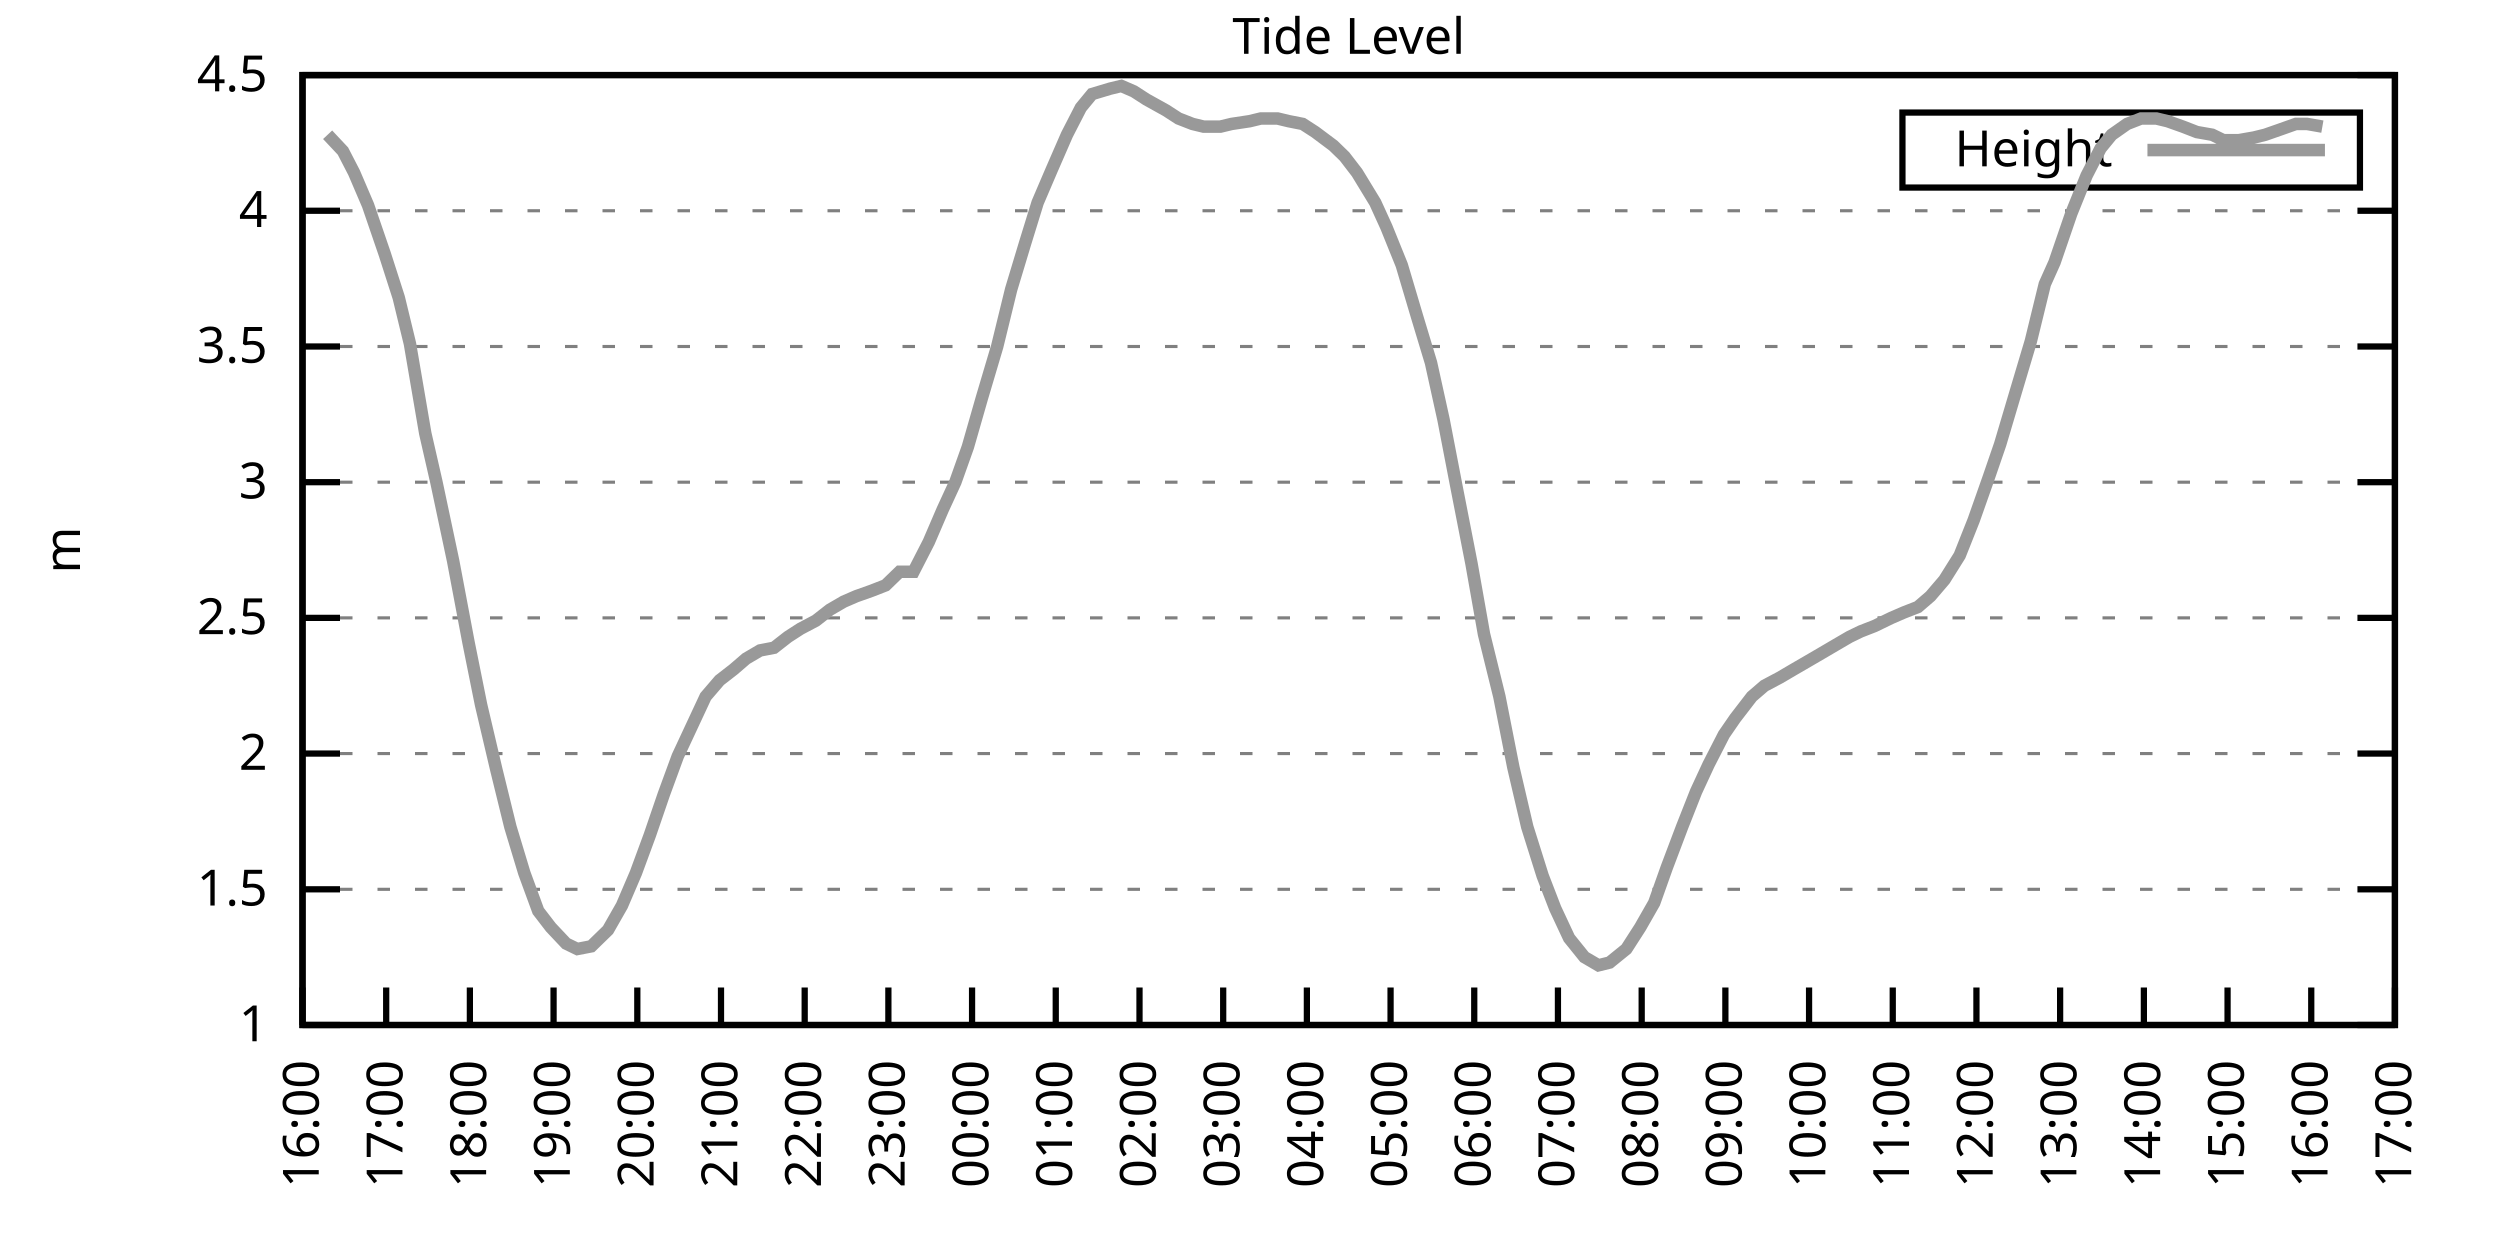
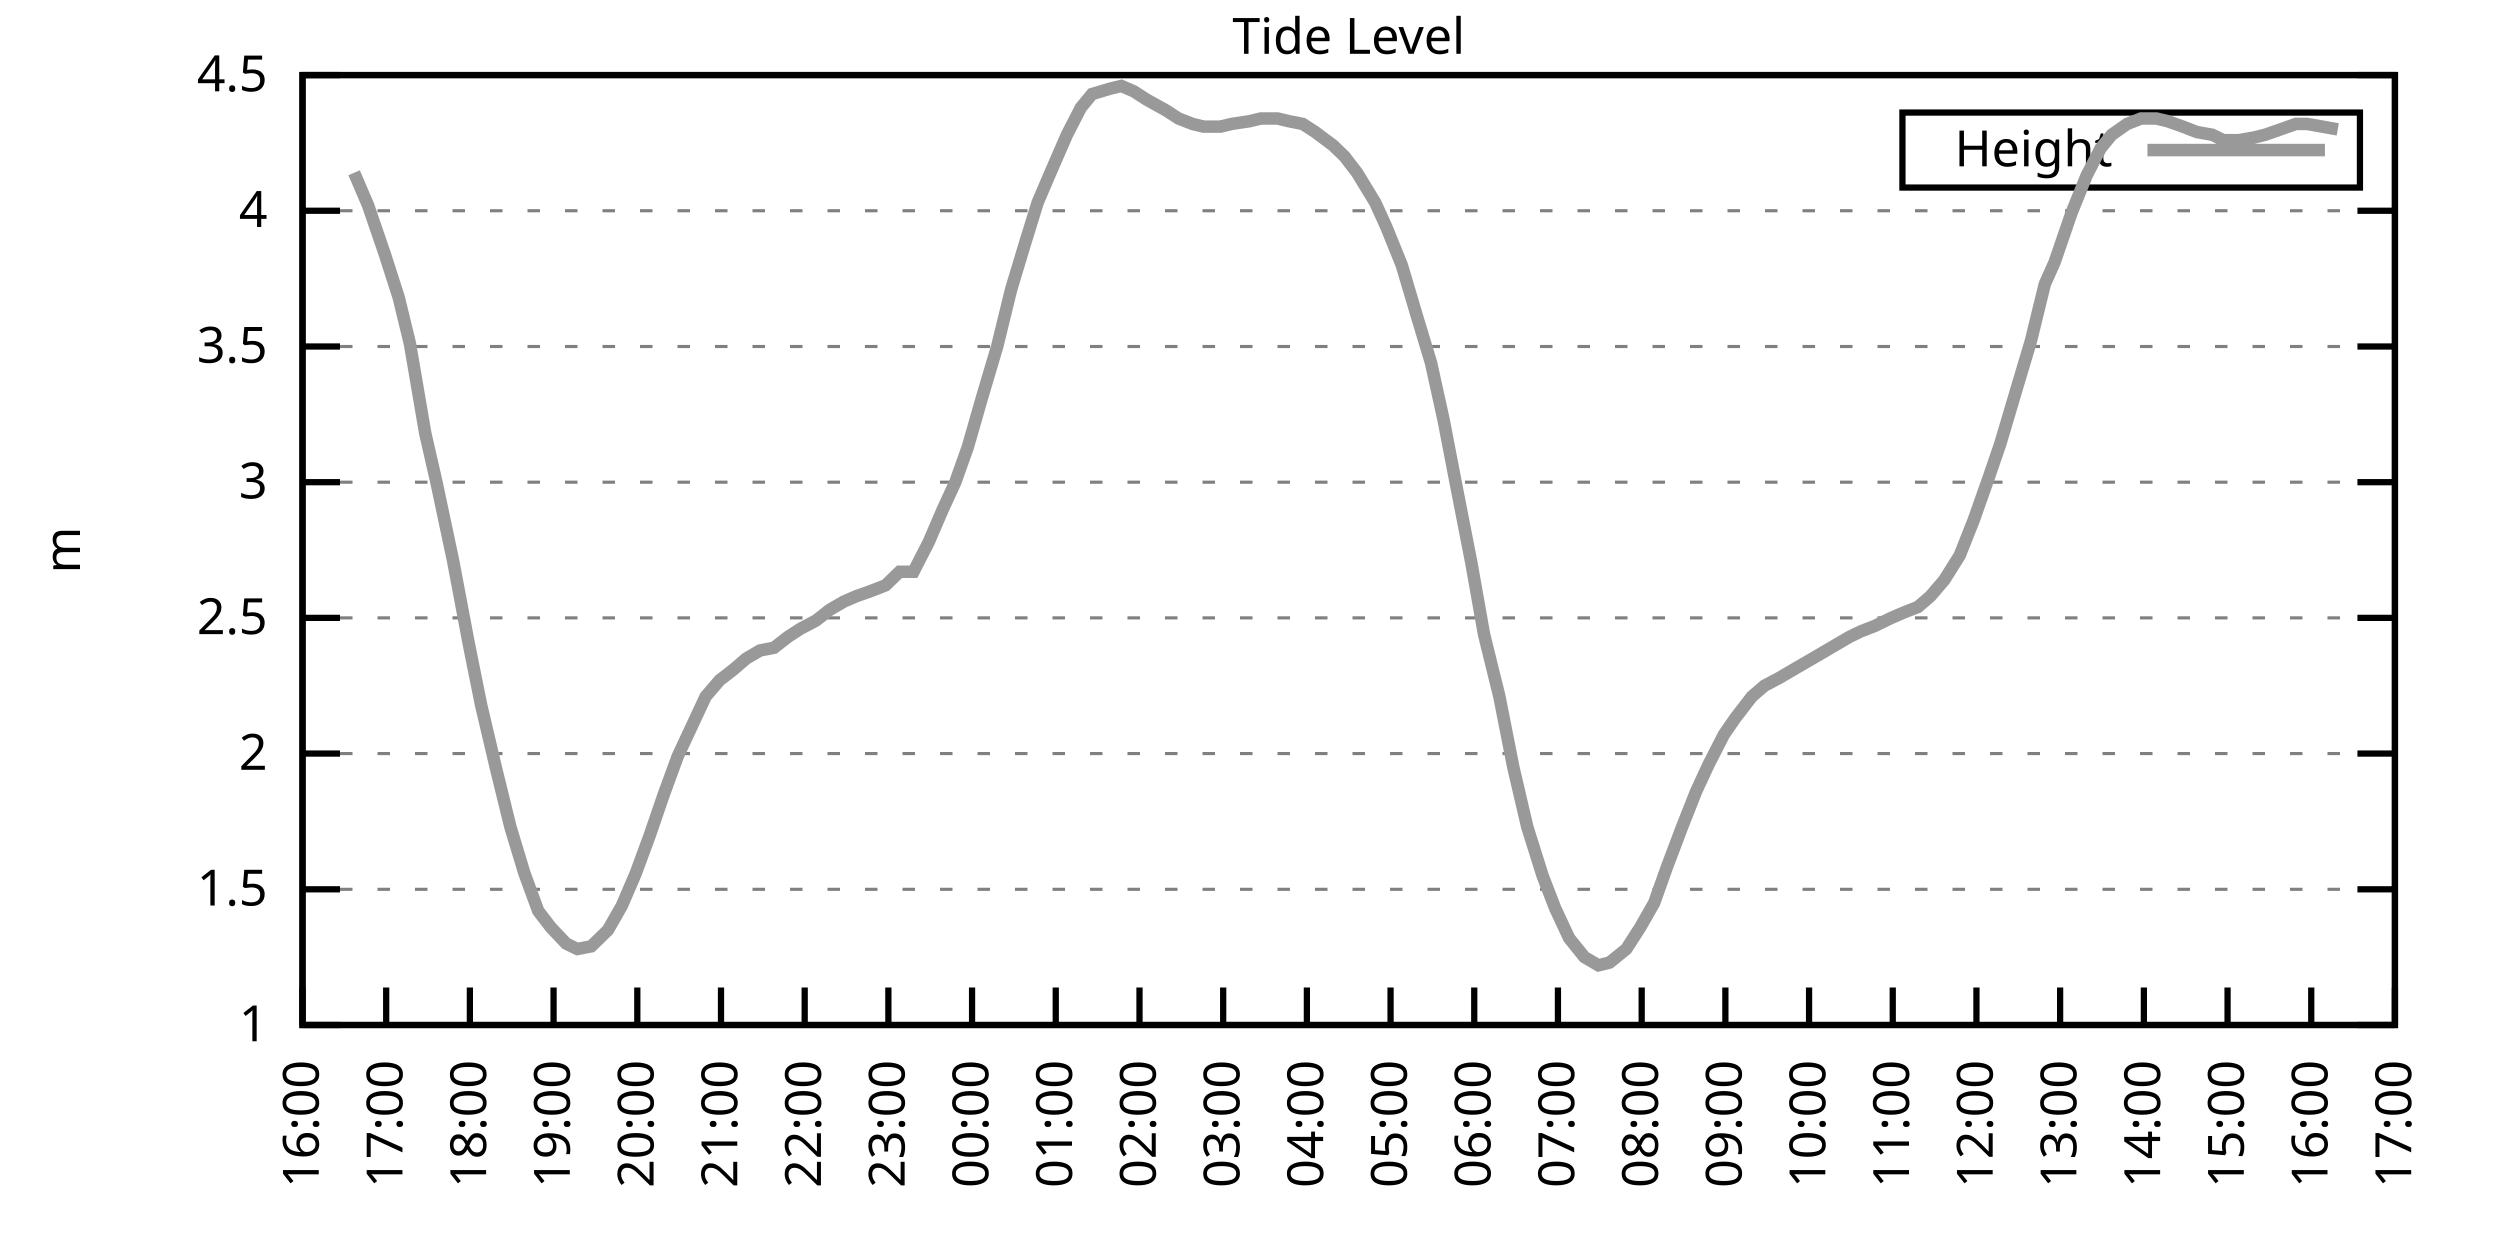
<svg xmlns="http://www.w3.org/2000/svg" xmlns:xlink="http://www.w3.org/1999/xlink" width="400" height="200" viewBox="0 0 400 200">
  <g id="gnuplot_canvas">
    <rect x="0" y="0" width="400" height="200" fill="none" />
    <defs>
      <circle id="gpDot" r="0.5" stroke-width="0.5" stroke="currentColor" />
      <path id="gpPt0" stroke-width="0.333" stroke="currentColor" d="M-1,0 h2 M0,-1 v2" />
      <path id="gpPt1" stroke-width="0.333" stroke="currentColor" d="M-1,-1 L1,1 M1,-1 L-1,1" />
      <path id="gpPt2" stroke-width="0.333" stroke="currentColor" d="M-1,0 L1,0 M0,-1 L0,1 M-1,-1 L1,1 M-1,1 L1,-1" />
      <rect id="gpPt3" stroke-width="0.333" stroke="currentColor" x="-1" y="-1" width="2" height="2" />
      <rect id="gpPt4" stroke-width="0.333" stroke="currentColor" fill="currentColor" x="-1" y="-1" width="2" height="2" />
      <circle id="gpPt5" stroke-width="0.333" stroke="currentColor" cx="0" cy="0" r="1" />
      <use xlink:href="#gpPt5" id="gpPt6" fill="currentColor" stroke="none" />
      <path id="gpPt7" stroke-width="0.333" stroke="currentColor" d="M0,-1.33 L-1.33,0.67 L1.33,0.67 z" />
      <use xlink:href="#gpPt7" id="gpPt8" fill="currentColor" stroke="none" />
      <use xlink:href="#gpPt7" id="gpPt9" stroke="currentColor" transform="rotate(180)" />
      <use xlink:href="#gpPt9" id="gpPt10" fill="currentColor" stroke="none" />
      <use xlink:href="#gpPt3" id="gpPt11" stroke="currentColor" transform="rotate(45)" />
      <use xlink:href="#gpPt11" id="gpPt12" fill="currentColor" stroke="none" />
      <path id="gpPt13" stroke-width="0.333" stroke="currentColor" d="M0,1.330 L1.265,0.411 L0.782,-1.067 L-0.782,-1.076 L-1.265,0.411 z" />
      <use xlink:href="#gpPt13" id="gpPt14" fill="currentColor" stroke="none" />
      <filter id="textbox" filterUnits="objectBoundingBox" x="0" y="0" height="1" width="1">
        <feFlood flood-color="white" flood-opacity="1" result="bgnd" />
        <feComposite in="SourceGraphic" in2="bgnd" operator="atop" />
      </filter>
      <filter id="greybox" filterUnits="objectBoundingBox" x="0" y="0" height="1" width="1">
        <feFlood flood-color="lightgrey" flood-opacity="1" result="grey" />
        <feComposite in="SourceGraphic" in2="grey" operator="atop" />
      </filter>
    </defs>
    <g fill="none" color="white" stroke="currentColor" stroke-width="1.00" stroke-linecap="butt" stroke-linejoin="miter">
</g>
    <g fill="none" color="black" stroke="currentColor" stroke-width="1.00" stroke-linecap="butt" stroke-linejoin="miter">
      <g stroke="none" shape-rendering="crispEdges">
        <polygon fill="rgb(255, 255, 255)" points="48.40,164.00 383.18,164.00 383.18,12.02 48.40,12.02 " />
      </g>
    </g>
    <g fill="none" color="black" stroke="currentColor" stroke-width="1.00" stroke-linecap="butt" stroke-linejoin="miter">
</g>
    <g fill="none" color="black" stroke="black" stroke-width="0.50" stroke-linecap="butt" stroke-linejoin="miter">
</g>
    <g fill="none" color="gray" stroke="currentColor" stroke-width="0.50" stroke-linecap="butt" stroke-linejoin="miter">
      <path stroke="gray" stroke-dasharray="2,4" class="gridline" d="M48.40,164.00 L383.19,164.00  " />
    </g>
    <g fill="none" color="gray" stroke="gray" stroke-width="1.00" stroke-linecap="butt" stroke-linejoin="miter">
</g>
    <g fill="none" color="black" stroke="currentColor" stroke-width="1.00" stroke-linecap="butt" stroke-linejoin="miter">
      <path stroke="black" d="M48.40,164.00 L54.40,164.00 M383.19,164.00 L377.19,164.00  " />
      <g transform="translate(42.80,166.60)" stroke="none" fill="black" font-family="Sans" font-size="8.00" text-anchor="end">
        <text>
          <tspan font-family="Sans"> 1</tspan>
        </text>
      </g>
    </g>
    <g fill="none" color="black" stroke="currentColor" stroke-width="1.00" stroke-linecap="butt" stroke-linejoin="miter">
</g>
    <g fill="none" color="black" stroke="black" stroke-width="0.50" stroke-linecap="butt" stroke-linejoin="miter">
</g>
    <g fill="none" color="gray" stroke="currentColor" stroke-width="0.50" stroke-linecap="butt" stroke-linejoin="miter">
      <path stroke="gray" stroke-dasharray="2,4" class="gridline" d="M48.40,142.29 L383.19,142.29  " />
    </g>
    <g fill="none" color="gray" stroke="gray" stroke-width="1.00" stroke-linecap="butt" stroke-linejoin="miter">
</g>
    <g fill="none" color="black" stroke="currentColor" stroke-width="1.00" stroke-linecap="butt" stroke-linejoin="miter">
      <path stroke="black" d="M48.40,142.29 L54.40,142.29 M383.19,142.29 L377.19,142.29  " />
      <g transform="translate(42.80,144.89)" stroke="none" fill="black" font-family="Sans" font-size="8.00" text-anchor="end">
        <text>
          <tspan font-family="Sans"> 1.5</tspan>
        </text>
      </g>
    </g>
    <g fill="none" color="black" stroke="currentColor" stroke-width="1.00" stroke-linecap="butt" stroke-linejoin="miter">
</g>
    <g fill="none" color="black" stroke="black" stroke-width="0.50" stroke-linecap="butt" stroke-linejoin="miter">
</g>
    <g fill="none" color="gray" stroke="currentColor" stroke-width="0.50" stroke-linecap="butt" stroke-linejoin="miter">
      <path stroke="gray" stroke-dasharray="2,4" class="gridline" d="M48.40,120.57 L383.19,120.57  " />
    </g>
    <g fill="none" color="gray" stroke="gray" stroke-width="1.00" stroke-linecap="butt" stroke-linejoin="miter">
</g>
    <g fill="none" color="black" stroke="currentColor" stroke-width="1.00" stroke-linecap="butt" stroke-linejoin="miter">
      <path stroke="black" d="M48.40,120.57 L54.40,120.57 M383.19,120.57 L377.19,120.57  " />
      <g transform="translate(42.80,123.17)" stroke="none" fill="black" font-family="Sans" font-size="8.00" text-anchor="end">
        <text>
          <tspan font-family="Sans"> 2</tspan>
        </text>
      </g>
    </g>
    <g fill="none" color="black" stroke="currentColor" stroke-width="1.00" stroke-linecap="butt" stroke-linejoin="miter">
</g>
    <g fill="none" color="black" stroke="black" stroke-width="0.50" stroke-linecap="butt" stroke-linejoin="miter">
</g>
    <g fill="none" color="gray" stroke="currentColor" stroke-width="0.50" stroke-linecap="butt" stroke-linejoin="miter">
      <path stroke="gray" stroke-dasharray="2,4" class="gridline" d="M48.40,98.86 L383.19,98.86  " />
    </g>
    <g fill="none" color="gray" stroke="gray" stroke-width="1.00" stroke-linecap="butt" stroke-linejoin="miter">
</g>
    <g fill="none" color="black" stroke="currentColor" stroke-width="1.00" stroke-linecap="butt" stroke-linejoin="miter">
      <path stroke="black" d="M48.40,98.86 L54.40,98.86 M383.19,98.86 L377.19,98.86  " />
      <g transform="translate(42.80,101.46)" stroke="none" fill="black" font-family="Sans" font-size="8.00" text-anchor="end">
        <text>
          <tspan font-family="Sans"> 2.5</tspan>
        </text>
      </g>
    </g>
    <g fill="none" color="black" stroke="currentColor" stroke-width="1.00" stroke-linecap="butt" stroke-linejoin="miter">
</g>
    <g fill="none" color="black" stroke="black" stroke-width="0.50" stroke-linecap="butt" stroke-linejoin="miter">
</g>
    <g fill="none" color="gray" stroke="currentColor" stroke-width="0.50" stroke-linecap="butt" stroke-linejoin="miter">
      <path stroke="gray" stroke-dasharray="2,4" class="gridline" d="M48.40,77.15 L383.19,77.15  " />
    </g>
    <g fill="none" color="gray" stroke="gray" stroke-width="1.00" stroke-linecap="butt" stroke-linejoin="miter">
</g>
    <g fill="none" color="black" stroke="currentColor" stroke-width="1.00" stroke-linecap="butt" stroke-linejoin="miter">
      <path stroke="black" d="M48.40,77.15 L54.40,77.15 M383.19,77.15 L377.19,77.15  " />
      <g transform="translate(42.80,79.75)" stroke="none" fill="black" font-family="Sans" font-size="8.00" text-anchor="end">
        <text>
          <tspan font-family="Sans"> 3</tspan>
        </text>
      </g>
    </g>
    <g fill="none" color="black" stroke="currentColor" stroke-width="1.00" stroke-linecap="butt" stroke-linejoin="miter">
</g>
    <g fill="none" color="black" stroke="black" stroke-width="0.50" stroke-linecap="butt" stroke-linejoin="miter">
</g>
    <g fill="none" color="gray" stroke="currentColor" stroke-width="0.50" stroke-linecap="butt" stroke-linejoin="miter">
      <path stroke="gray" stroke-dasharray="2,4" class="gridline" d="M48.40,55.44 L383.19,55.44  " />
    </g>
    <g fill="none" color="gray" stroke="gray" stroke-width="1.00" stroke-linecap="butt" stroke-linejoin="miter">
</g>
    <g fill="none" color="black" stroke="currentColor" stroke-width="1.00" stroke-linecap="butt" stroke-linejoin="miter">
      <path stroke="black" d="M48.40,55.44 L54.40,55.44 M383.19,55.44 L377.19,55.44  " />
      <g transform="translate(42.80,58.04)" stroke="none" fill="black" font-family="Sans" font-size="8.00" text-anchor="end">
        <text>
          <tspan font-family="Sans"> 3.5</tspan>
        </text>
      </g>
    </g>
    <g fill="none" color="black" stroke="currentColor" stroke-width="1.00" stroke-linecap="butt" stroke-linejoin="miter">
</g>
    <g fill="none" color="black" stroke="black" stroke-width="0.50" stroke-linecap="butt" stroke-linejoin="miter">
</g>
    <g fill="none" color="gray" stroke="currentColor" stroke-width="0.50" stroke-linecap="butt" stroke-linejoin="miter">
      <path stroke="gray" stroke-dasharray="2,4" class="gridline" d="M48.40,33.72 L383.19,33.72  " />
    </g>
    <g fill="none" color="gray" stroke="gray" stroke-width="1.00" stroke-linecap="butt" stroke-linejoin="miter">
</g>
    <g fill="none" color="black" stroke="currentColor" stroke-width="1.00" stroke-linecap="butt" stroke-linejoin="miter">
      <path stroke="black" d="M48.40,33.72 L54.40,33.72 M383.19,33.72 L377.19,33.72  " />
      <g transform="translate(42.80,36.32)" stroke="none" fill="black" font-family="Sans" font-size="8.00" text-anchor="end">
        <text>
          <tspan font-family="Sans"> 4</tspan>
        </text>
      </g>
    </g>
    <g fill="none" color="black" stroke="currentColor" stroke-width="1.00" stroke-linecap="butt" stroke-linejoin="miter">
</g>
    <g fill="none" color="black" stroke="black" stroke-width="0.50" stroke-linecap="butt" stroke-linejoin="miter">
</g>
    <g fill="none" color="gray" stroke="currentColor" stroke-width="0.50" stroke-linecap="butt" stroke-linejoin="miter">
      <path stroke="gray" stroke-dasharray="2,4" class="gridline" d="M48.40,12.01 L383.19,12.01  " />
    </g>
    <g fill="none" color="gray" stroke="gray" stroke-width="1.00" stroke-linecap="butt" stroke-linejoin="miter">
</g>
    <g fill="none" color="black" stroke="currentColor" stroke-width="1.00" stroke-linecap="butt" stroke-linejoin="miter">
      <path stroke="black" d="M48.40,12.01 L54.40,12.01 M383.19,12.01 L377.19,12.01  " />
      <g transform="translate(42.80,14.61)" stroke="none" fill="black" font-family="Sans" font-size="8.00" text-anchor="end">
        <text>
          <tspan font-family="Sans"> 4.5</tspan>
        </text>
      </g>
    </g>
    <g fill="none" color="black" stroke="currentColor" stroke-width="1.00" stroke-linecap="butt" stroke-linejoin="miter">
      <path stroke="black" d="M48.40,164.00 L48.40,158.00  " />
      <g transform="translate(51.00,169.60) rotate(270.00)" stroke="none" fill="black" font-family="Sans" font-size="8.00" text-anchor="end">
        <text>
          <tspan font-family="Sans">16:00</tspan>
        </text>
      </g>
    </g>
    <g fill="none" color="black" stroke="currentColor" stroke-width="1.00" stroke-linecap="butt" stroke-linejoin="miter">
      <path stroke="black" d="M61.79,164.00 L61.79,158.00  " />
      <g transform="translate(64.39,169.60) rotate(270.00)" stroke="none" fill="black" font-family="Sans" font-size="8.00" text-anchor="end">
        <text>
          <tspan font-family="Sans">17:00</tspan>
        </text>
      </g>
    </g>
    <g fill="none" color="black" stroke="currentColor" stroke-width="1.00" stroke-linecap="butt" stroke-linejoin="miter">
      <path stroke="black" d="M75.18,164.00 L75.18,158.00  " />
      <g transform="translate(77.78,169.60) rotate(270.00)" stroke="none" fill="black" font-family="Sans" font-size="8.00" text-anchor="end">
        <text>
          <tspan font-family="Sans">18:00</tspan>
        </text>
      </g>
    </g>
    <g fill="none" color="black" stroke="currentColor" stroke-width="1.00" stroke-linecap="butt" stroke-linejoin="miter">
      <path stroke="black" d="M88.57,164.00 L88.57,158.00  " />
      <g transform="translate(91.17,169.60) rotate(270.00)" stroke="none" fill="black" font-family="Sans" font-size="8.00" text-anchor="end">
        <text>
          <tspan font-family="Sans">19:00</tspan>
        </text>
      </g>
    </g>
    <g fill="none" color="black" stroke="currentColor" stroke-width="1.00" stroke-linecap="butt" stroke-linejoin="miter">
      <path stroke="black" d="M101.97,164.00 L101.97,158.00  " />
      <g transform="translate(104.57,169.60) rotate(270.00)" stroke="none" fill="black" font-family="Sans" font-size="8.00" text-anchor="end">
        <text>
          <tspan font-family="Sans">20:00</tspan>
        </text>
      </g>
    </g>
    <g fill="none" color="black" stroke="currentColor" stroke-width="1.00" stroke-linecap="butt" stroke-linejoin="miter">
      <path stroke="black" d="M115.36,164.00 L115.36,158.00  " />
      <g transform="translate(117.96,169.60) rotate(270.00)" stroke="none" fill="black" font-family="Sans" font-size="8.00" text-anchor="end">
        <text>
          <tspan font-family="Sans">21:00</tspan>
        </text>
      </g>
    </g>
    <g fill="none" color="black" stroke="currentColor" stroke-width="1.00" stroke-linecap="butt" stroke-linejoin="miter">
      <path stroke="black" d="M128.75,164.00 L128.75,158.00  " />
      <g transform="translate(131.35,169.60) rotate(270.00)" stroke="none" fill="black" font-family="Sans" font-size="8.00" text-anchor="end">
        <text>
          <tspan font-family="Sans">22:00</tspan>
        </text>
      </g>
    </g>
    <g fill="none" color="black" stroke="currentColor" stroke-width="1.00" stroke-linecap="butt" stroke-linejoin="miter">
      <path stroke="black" d="M142.14,164.00 L142.14,158.00  " />
      <g transform="translate(144.74,169.60) rotate(270.00)" stroke="none" fill="black" font-family="Sans" font-size="8.00" text-anchor="end">
        <text>
          <tspan font-family="Sans">23:00</tspan>
        </text>
      </g>
    </g>
    <g fill="none" color="black" stroke="currentColor" stroke-width="1.00" stroke-linecap="butt" stroke-linejoin="miter">
      <path stroke="black" d="M155.53,164.00 L155.53,158.00  " />
      <g transform="translate(158.13,169.60) rotate(270.00)" stroke="none" fill="black" font-family="Sans" font-size="8.00" text-anchor="end">
        <text>
          <tspan font-family="Sans">00:00</tspan>
        </text>
      </g>
    </g>
    <g fill="none" color="black" stroke="currentColor" stroke-width="1.00" stroke-linecap="butt" stroke-linejoin="miter">
      <path stroke="black" d="M168.92,164.00 L168.92,158.00  " />
      <g transform="translate(171.52,169.60) rotate(270.00)" stroke="none" fill="black" font-family="Sans" font-size="8.00" text-anchor="end">
        <text>
          <tspan font-family="Sans">01:00</tspan>
        </text>
      </g>
    </g>
    <g fill="none" color="black" stroke="currentColor" stroke-width="1.00" stroke-linecap="butt" stroke-linejoin="miter">
      <path stroke="black" d="M182.32,164.00 L182.32,158.00  " />
      <g transform="translate(184.92,169.60) rotate(270.00)" stroke="none" fill="black" font-family="Sans" font-size="8.00" text-anchor="end">
        <text>
          <tspan font-family="Sans">02:00</tspan>
        </text>
      </g>
    </g>
    <g fill="none" color="black" stroke="currentColor" stroke-width="1.00" stroke-linecap="butt" stroke-linejoin="miter">
      <path stroke="black" d="M195.71,164.00 L195.71,158.00  " />
      <g transform="translate(198.31,169.60) rotate(270.00)" stroke="none" fill="black" font-family="Sans" font-size="8.00" text-anchor="end">
        <text>
          <tspan font-family="Sans">03:00</tspan>
        </text>
      </g>
    </g>
    <g fill="none" color="black" stroke="currentColor" stroke-width="1.00" stroke-linecap="butt" stroke-linejoin="miter">
      <path stroke="black" d="M209.10,164.00 L209.10,158.00  " />
      <g transform="translate(211.70,169.60) rotate(270.00)" stroke="none" fill="black" font-family="Sans" font-size="8.00" text-anchor="end">
        <text>
          <tspan font-family="Sans">04:00</tspan>
        </text>
      </g>
    </g>
    <g fill="none" color="black" stroke="currentColor" stroke-width="1.00" stroke-linecap="butt" stroke-linejoin="miter">
      <path stroke="black" d="M222.49,164.00 L222.49,158.00  " />
      <g transform="translate(225.09,169.60) rotate(270.00)" stroke="none" fill="black" font-family="Sans" font-size="8.00" text-anchor="end">
        <text>
          <tspan font-family="Sans">05:00</tspan>
        </text>
      </g>
    </g>
    <g fill="none" color="black" stroke="currentColor" stroke-width="1.00" stroke-linecap="butt" stroke-linejoin="miter">
      <path stroke="black" d="M235.88,164.00 L235.88,158.00  " />
      <g transform="translate(238.48,169.60) rotate(270.00)" stroke="none" fill="black" font-family="Sans" font-size="8.00" text-anchor="end">
        <text>
          <tspan font-family="Sans">06:00</tspan>
        </text>
      </g>
    </g>
    <g fill="none" color="black" stroke="currentColor" stroke-width="1.00" stroke-linecap="butt" stroke-linejoin="miter">
      <path stroke="black" d="M249.27,164.00 L249.27,158.00  " />
      <g transform="translate(251.87,169.60) rotate(270.00)" stroke="none" fill="black" font-family="Sans" font-size="8.00" text-anchor="end">
        <text>
          <tspan font-family="Sans">07:00</tspan>
        </text>
      </g>
    </g>
    <g fill="none" color="black" stroke="currentColor" stroke-width="1.00" stroke-linecap="butt" stroke-linejoin="miter">
      <path stroke="black" d="M262.67,164.00 L262.67,158.00  " />
      <g transform="translate(265.27,169.60) rotate(270.00)" stroke="none" fill="black" font-family="Sans" font-size="8.00" text-anchor="end">
        <text>
          <tspan font-family="Sans">08:00</tspan>
        </text>
      </g>
    </g>
    <g fill="none" color="black" stroke="currentColor" stroke-width="1.00" stroke-linecap="butt" stroke-linejoin="miter">
      <path stroke="black" d="M276.06,164.00 L276.06,158.00  " />
      <g transform="translate(278.66,169.60) rotate(270.00)" stroke="none" fill="black" font-family="Sans" font-size="8.00" text-anchor="end">
        <text>
          <tspan font-family="Sans">09:00</tspan>
        </text>
      </g>
    </g>
    <g fill="none" color="black" stroke="currentColor" stroke-width="1.00" stroke-linecap="butt" stroke-linejoin="miter">
      <path stroke="black" d="M289.45,164.00 L289.45,158.00  " />
      <g transform="translate(292.05,169.60) rotate(270.00)" stroke="none" fill="black" font-family="Sans" font-size="8.00" text-anchor="end">
        <text>
          <tspan font-family="Sans">10:00</tspan>
        </text>
      </g>
    </g>
    <g fill="none" color="black" stroke="currentColor" stroke-width="1.00" stroke-linecap="butt" stroke-linejoin="miter">
      <path stroke="black" d="M302.84,164.00 L302.84,158.00  " />
      <g transform="translate(305.44,169.60) rotate(270.00)" stroke="none" fill="black" font-family="Sans" font-size="8.00" text-anchor="end">
        <text>
          <tspan font-family="Sans">11:00</tspan>
        </text>
      </g>
    </g>
    <g fill="none" color="black" stroke="currentColor" stroke-width="1.00" stroke-linecap="butt" stroke-linejoin="miter">
      <path stroke="black" d="M316.23,164.00 L316.23,158.00  " />
      <g transform="translate(318.83,169.60) rotate(270.00)" stroke="none" fill="black" font-family="Sans" font-size="8.00" text-anchor="end">
        <text>
          <tspan font-family="Sans">12:00</tspan>
        </text>
      </g>
    </g>
    <g fill="none" color="black" stroke="currentColor" stroke-width="1.00" stroke-linecap="butt" stroke-linejoin="miter">
      <path stroke="black" d="M329.62,164.00 L329.62,158.00  " />
      <g transform="translate(332.22,169.60) rotate(270.00)" stroke="none" fill="black" font-family="Sans" font-size="8.00" text-anchor="end">
        <text>
          <tspan font-family="Sans">13:00</tspan>
        </text>
      </g>
    </g>
    <g fill="none" color="black" stroke="currentColor" stroke-width="1.00" stroke-linecap="butt" stroke-linejoin="miter">
      <path stroke="black" d="M343.02,164.00 L343.02,158.00  " />
      <g transform="translate(345.62,169.60) rotate(270.00)" stroke="none" fill="black" font-family="Sans" font-size="8.00" text-anchor="end">
        <text>
          <tspan font-family="Sans">14:00</tspan>
        </text>
      </g>
    </g>
    <g fill="none" color="black" stroke="currentColor" stroke-width="1.00" stroke-linecap="butt" stroke-linejoin="miter">
      <path stroke="black" d="M356.41,164.00 L356.41,158.00  " />
      <g transform="translate(359.01,169.60) rotate(270.00)" stroke="none" fill="black" font-family="Sans" font-size="8.00" text-anchor="end">
        <text>
          <tspan font-family="Sans">15:00</tspan>
        </text>
      </g>
    </g>
    <g fill="none" color="black" stroke="currentColor" stroke-width="1.00" stroke-linecap="butt" stroke-linejoin="miter">
      <path stroke="black" d="M369.80,164.00 L369.80,158.00  " />
      <g transform="translate(372.40,169.60) rotate(270.00)" stroke="none" fill="black" font-family="Sans" font-size="8.00" text-anchor="end">
        <text>
          <tspan font-family="Sans">16:00</tspan>
        </text>
      </g>
    </g>
    <g fill="none" color="black" stroke="currentColor" stroke-width="1.00" stroke-linecap="butt" stroke-linejoin="miter">
      <path stroke="black" d="M383.19,164.00 L383.19,158.00  " />
      <g transform="translate(385.79,169.60) rotate(270.00)" stroke="none" fill="black" font-family="Sans" font-size="8.00" text-anchor="end">
        <text>
          <tspan font-family="Sans">17:00</tspan>
        </text>
      </g>
    </g>
    <g fill="none" color="black" stroke="currentColor" stroke-width="1.00" stroke-linecap="butt" stroke-linejoin="miter">
</g>
    <g fill="none" color="black" stroke="currentColor" stroke-width="1.00" stroke-linecap="butt" stroke-linejoin="miter">
      <path stroke="black" d="M48.40,12.01 L48.40,164.00 L383.19,164.00 L383.19,12.01 L48.40,12.01 Z  " />
    </g>
    <g fill="none" color="black" stroke="currentColor" stroke-width="1.00" stroke-linecap="butt" stroke-linejoin="miter">
</g>
    <g fill="none" color="black" stroke="currentColor" stroke-width="1.00" stroke-linecap="butt" stroke-linejoin="miter">
      <path stroke="black" d="M304.39,30.01 L304.39,18.01 L377.59,18.01 L377.59,30.01 L304.39,30.01 Z  " />
    </g>
    <g id="Tide_level_plot_1">
      <g fill="none" color="white" stroke="black" stroke-width="2.00" stroke-linecap="butt" stroke-linejoin="miter">
</g>
      <g fill="none" color="black" stroke="currentColor" stroke-width="2.00" stroke-linecap="butt" stroke-linejoin="miter">
        <g transform="translate(337.99,26.61)" stroke="none" fill="black" font-family="Sans" font-size="8.00" text-anchor="end">
          <text>
            <tspan font-family="Sans">Height</tspan>
          </text>
        </g>
      </g>
      <g fill="none" color="black" stroke="currentColor" stroke-width="2.00" stroke-linecap="butt" stroke-linejoin="miter">
-         <path stroke="rgb(153, 153, 153)" d="M343.59,24.01 L371.99,24.01 M52.42,21.56 L54.87,24.17 L56.66,27.64 L58.89,32.85 L61.57,40.67 L63.80,47.62   L65.59,55.00 L68.04,69.33 L69.83,77.15 L72.50,89.74 L74.96,102.77 L76.97,112.76 L79.42,123.18 L81.66,132.30   L83.89,139.68 L86.12,145.76 L88.13,148.37 L90.58,150.97 L92.37,151.84 L94.60,151.41 L97.28,148.80 L99.51,144.89   L101.74,139.68 L103.98,133.60 L106.21,127.09 L108.44,121.01 L110.67,116.23 L112.90,111.45 L115.13,108.85 L117.37,107.11   L119.38,105.38 L121.61,104.07 L123.84,103.64 L126.07,101.90 L128.08,100.60 L130.54,99.30 L132.77,97.56 L135.00,96.26   L137.01,95.39 L139.46,94.52 L141.69,93.65 L143.93,91.48 L146.16,91.48 L148.61,86.70 L150.85,81.49 L152.85,77.15   L154.86,71.50 L157.10,63.69 L159.55,55.44 L161.78,46.32 L164.01,38.93 L166.02,32.42 L168.25,27.21 L170.71,21.56   L172.94,17.22 L174.73,15.05 L177.63,14.18 L179.41,13.75 L181.42,14.62 L183.43,15.92 L186.56,17.66 L188.57,18.96   L190.80,19.83 L192.58,20.26 L195.26,20.26 L197.05,19.83 L199.95,19.39 L201.73,18.96 L204.41,18.96 L206.20,19.39   L208.43,19.83 L210.44,21.13 L213.34,23.30 L215.13,25.04 L217.13,27.64 L220.04,32.42 L221.82,36.33 L224.28,42.41   L226.73,50.66 L228.96,58.04 L230.97,67.16 L232.98,77.58 L235.44,90.18 L237.44,101.47 L239.90,111.45 L242.13,122.75   L244.36,132.30 L246.82,140.12 L248.83,145.33 L251.06,150.10 L253.51,153.14 L255.75,154.45 L257.53,154.01 L260.21,151.84   L262.44,148.37 L264.67,144.46 L266.68,138.81 L269.14,132.30 L271.37,126.65 L273.38,122.31 L275.83,117.53 L277.62,114.93   L280.30,111.45 L282.31,109.72 L284.76,108.42 L286.99,107.11 L289.23,105.81 L291.46,104.51 L293.69,103.20 L295.92,101.90   L297.71,101.03 L299.94,100.16 L302.62,98.86 L304.63,97.99 L306.86,97.12 L308.87,95.39 L311.10,92.78 L313.55,88.87   L315.79,83.23 L318.24,76.28 L320.03,71.07 L322.48,62.82 L324.94,54.57 L327.17,45.45 L328.73,41.97 L331.41,34.16   L333.86,28.08 L336.10,23.73 L337.88,21.56 L340.34,19.83 L342.57,18.96 L345.02,18.96 L346.81,19.39 L349.26,20.26   L351.50,21.13 L353.95,21.56 L355.74,22.43 L358.19,22.43 L360.65,22.00 L362.43,21.56 L364.89,20.70 L367.34,19.83   L369.13,19.83 L371.58,20.26  " />
+         <path stroke="rgb(153, 153, 153)" d="M343.59,24.01 L371.99,24.01 M56.66,27.64 L58.89,32.85 L61.57,40.67 L63.80,47.62 L65.59,55.00 L68.04,69.33   L69.83,77.15 L72.50,89.74 L74.96,102.77 L76.97,112.76 L79.42,123.18 L81.66,132.30 L83.89,139.68 L86.12,145.76   L88.13,148.37 L90.58,150.97 L92.37,151.84 L94.60,151.41 L97.28,148.80 L99.51,144.89 L101.74,139.68 L103.98,133.60   L106.21,127.09 L108.44,121.01 L110.67,116.23 L112.90,111.45 L115.13,108.85 L117.37,107.11 L119.38,105.38 L121.61,104.07   L123.84,103.64 L126.07,101.90 L128.08,100.60 L130.54,99.30 L132.77,97.56 L135.00,96.26 L137.01,95.39 L139.46,94.52   L141.69,93.65 L143.93,91.48 L146.16,91.48 L148.61,86.70 L150.85,81.49 L152.85,77.15 L154.86,71.50 L157.10,63.69   L159.55,55.44 L161.78,46.32 L164.01,38.93 L166.02,32.42 L168.25,27.21 L170.71,21.56 L172.94,17.22 L174.73,15.05   L177.63,14.18 L179.41,13.75 L181.42,14.62 L183.43,15.92 L186.56,17.66 L188.57,18.96 L190.80,19.83 L192.58,20.26   L195.26,20.26 L197.05,19.83 L199.95,19.39 L201.73,18.96 L204.41,18.96 L206.20,19.39 L208.43,19.83 L210.44,21.13   L213.34,23.30 L215.13,25.04 L217.13,27.64 L220.04,32.42 L221.82,36.33 L224.28,42.41 L226.73,50.66 L228.96,58.04   L230.97,67.16 L232.98,77.58 L235.44,90.18 L237.44,101.47 L239.90,111.45 L242.13,122.75 L244.36,132.30 L246.82,140.12   L248.83,145.33 L251.06,150.10 L253.51,153.14 L255.75,154.45 L257.53,154.01 L260.21,151.84 L262.44,148.37 L264.67,144.46   L266.68,138.81 L269.14,132.30 L271.37,126.65 L273.38,122.31 L275.83,117.53 L277.62,114.93 L280.30,111.45 L282.31,109.72   L284.76,108.42 L286.99,107.11 L289.23,105.81 L291.46,104.51 L293.69,103.20 L295.92,101.90 L297.71,101.03 L299.94,100.16   L302.62,98.86 L304.63,97.99 L306.86,97.12 L308.87,95.39 L311.10,92.78 L313.55,88.87 L315.79,83.23 L318.24,76.28   L320.03,71.07 L322.48,62.82 L324.94,54.57 L327.17,45.45 L328.73,41.97 L331.41,34.16 L333.86,28.08 L336.10,23.73   L337.88,21.56 L340.34,19.83 L342.57,18.96 L345.02,18.96 L346.81,19.39 L349.26,20.26 L351.50,21.13 L353.95,21.56   L355.74,22.43 L358.19,22.43 L360.65,22.00 L362.43,21.56 L364.89,20.70 L367.34,19.83 L369.13,19.83 L371.58,20.26   L374.04,20.70  " />
      </g>
    </g>
    <g fill="none" color="black" stroke="currentColor" stroke-width="2.00" stroke-linecap="butt" stroke-linejoin="miter">
</g>
    <g fill="none" color="black" stroke="black" stroke-width="1.00" stroke-linecap="butt" stroke-linejoin="miter">
</g>
    <g fill="none" color="black" stroke="currentColor" stroke-width="1.00" stroke-linecap="butt" stroke-linejoin="miter">
      <path stroke="black" d="M48.40,12.01 L48.40,164.00 L383.19,164.00 L383.19,12.01 L48.40,12.01 Z  " />
      <g transform="translate(12.80,88.01) rotate(270.00)" stroke="none" fill="black" font-family="Sans" font-size="8.00" text-anchor="middle">
        <text>
          <tspan font-family="Sans">m</tspan>
        </text>
      </g>
    </g>
    <g fill="none" color="black" stroke="currentColor" stroke-width="1.00" stroke-linecap="butt" stroke-linejoin="miter">
</g>
    <g fill="none" color="black" stroke="currentColor" stroke-width="1.00" stroke-linecap="butt" stroke-linejoin="miter">
      <g transform="translate(215.79,8.61)" stroke="none" fill="black" font-family="Sans" font-size="8.00" text-anchor="middle">
        <text>
          <tspan font-family="Sans">Tide Level</tspan>
        </text>
      </g>
    </g>
    <g fill="none" color="black" stroke="currentColor" stroke-width="1.00" stroke-linecap="butt" stroke-linejoin="miter">
</g>
  </g>
</svg>
